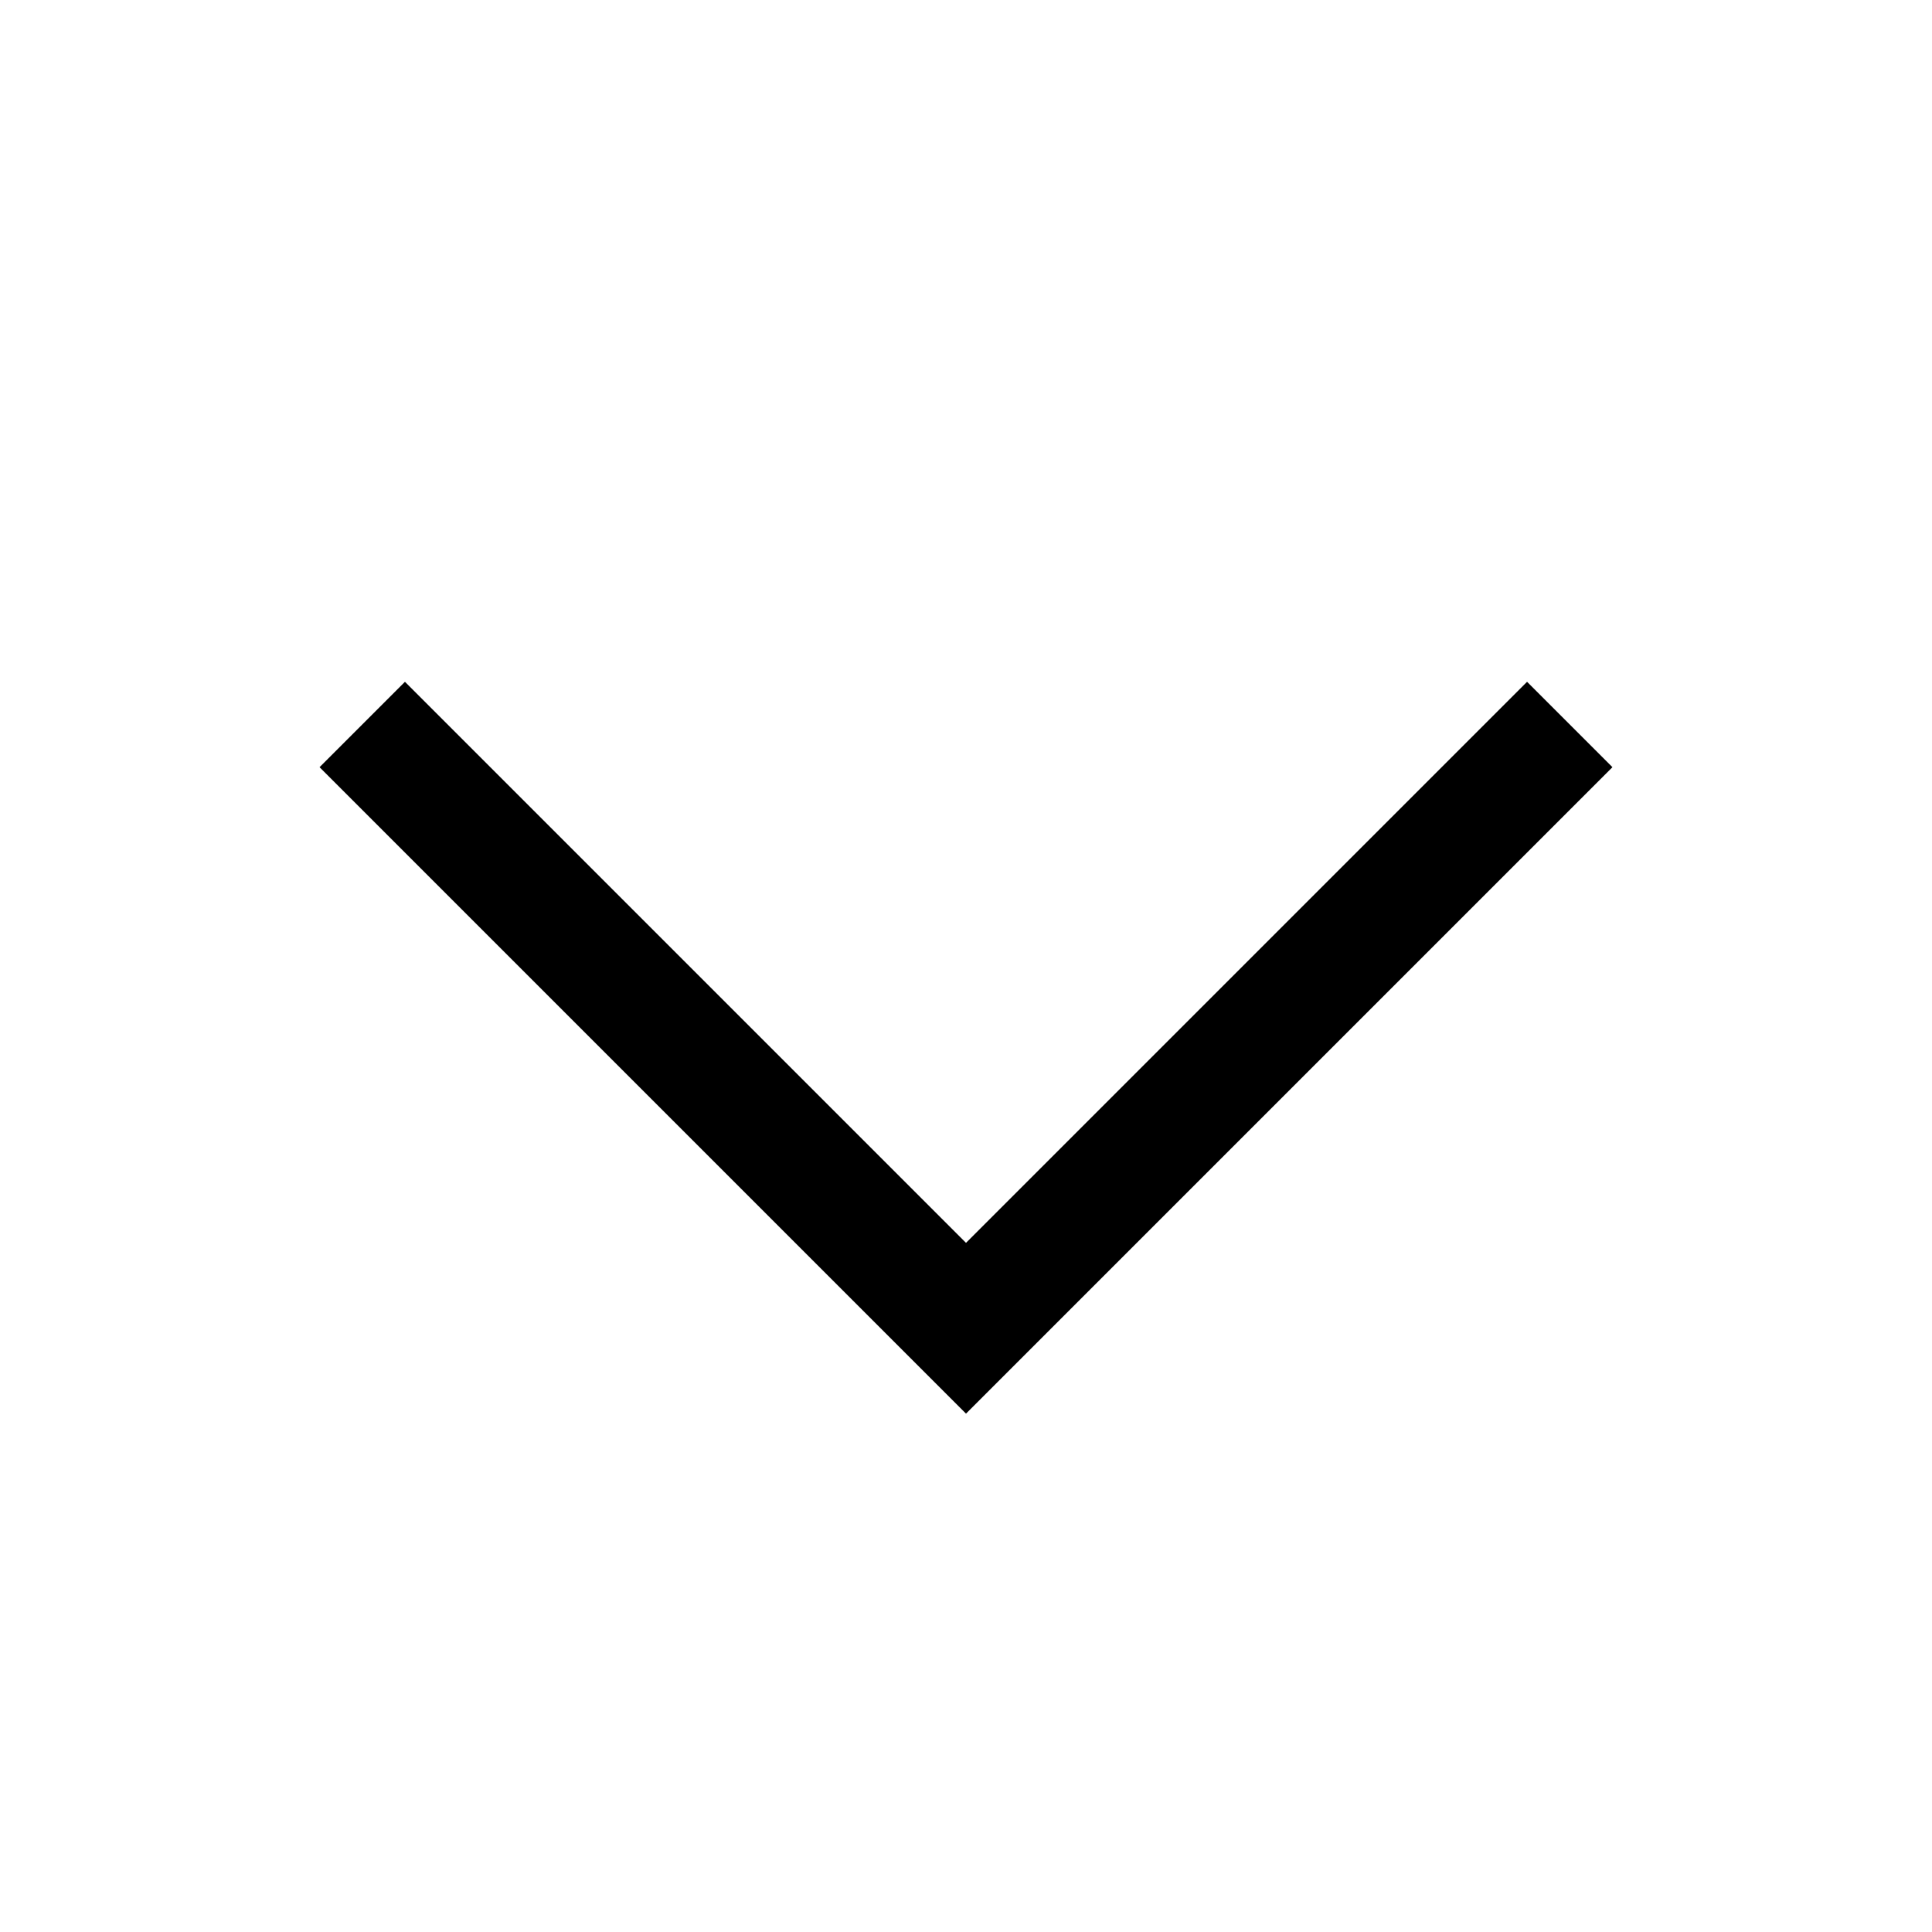
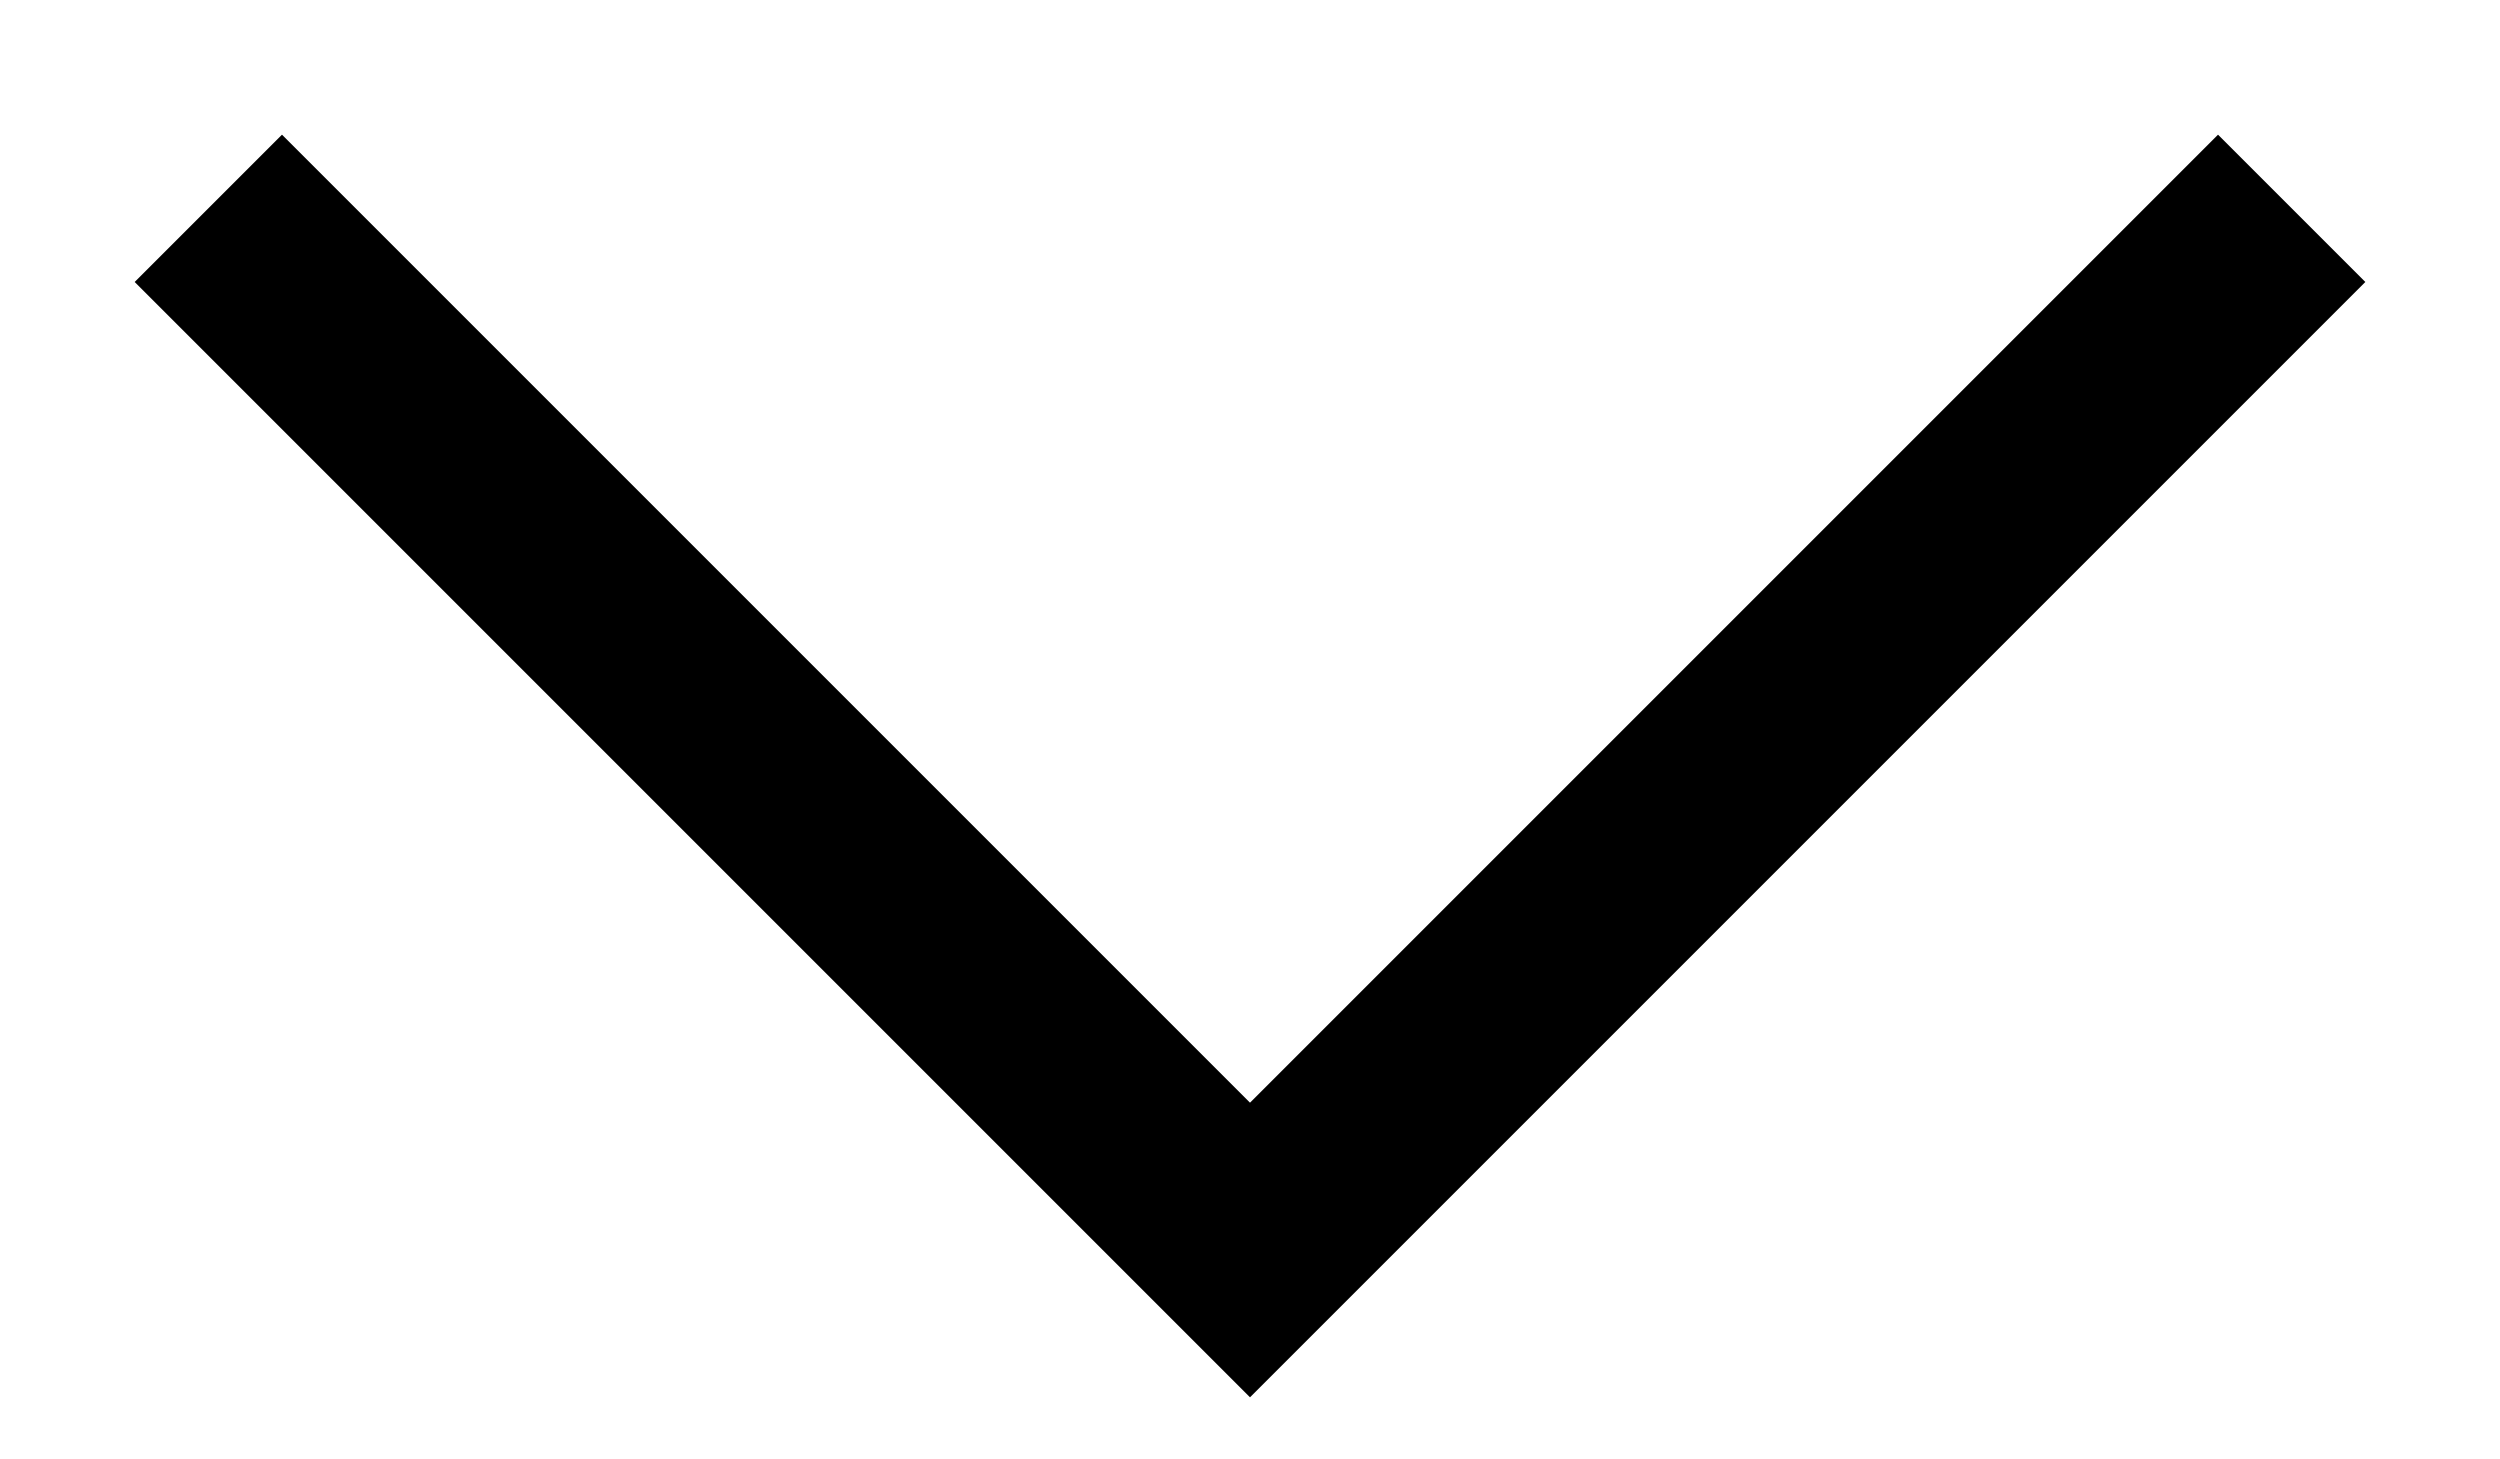
- <svg xmlns="http://www.w3.org/2000/svg" width="16" height="16" viewBox="0 0 16 16" fill="none">
-   <path d="M3 6L8 11L13 6" stroke="black" />
+ <svg xmlns="http://www.w3.org/2000/svg" width="12" height="7" viewBox="0 0 12 7" fill="none">
+   <path d="M1 1L6 6L11 1" stroke="black" />
</svg>
